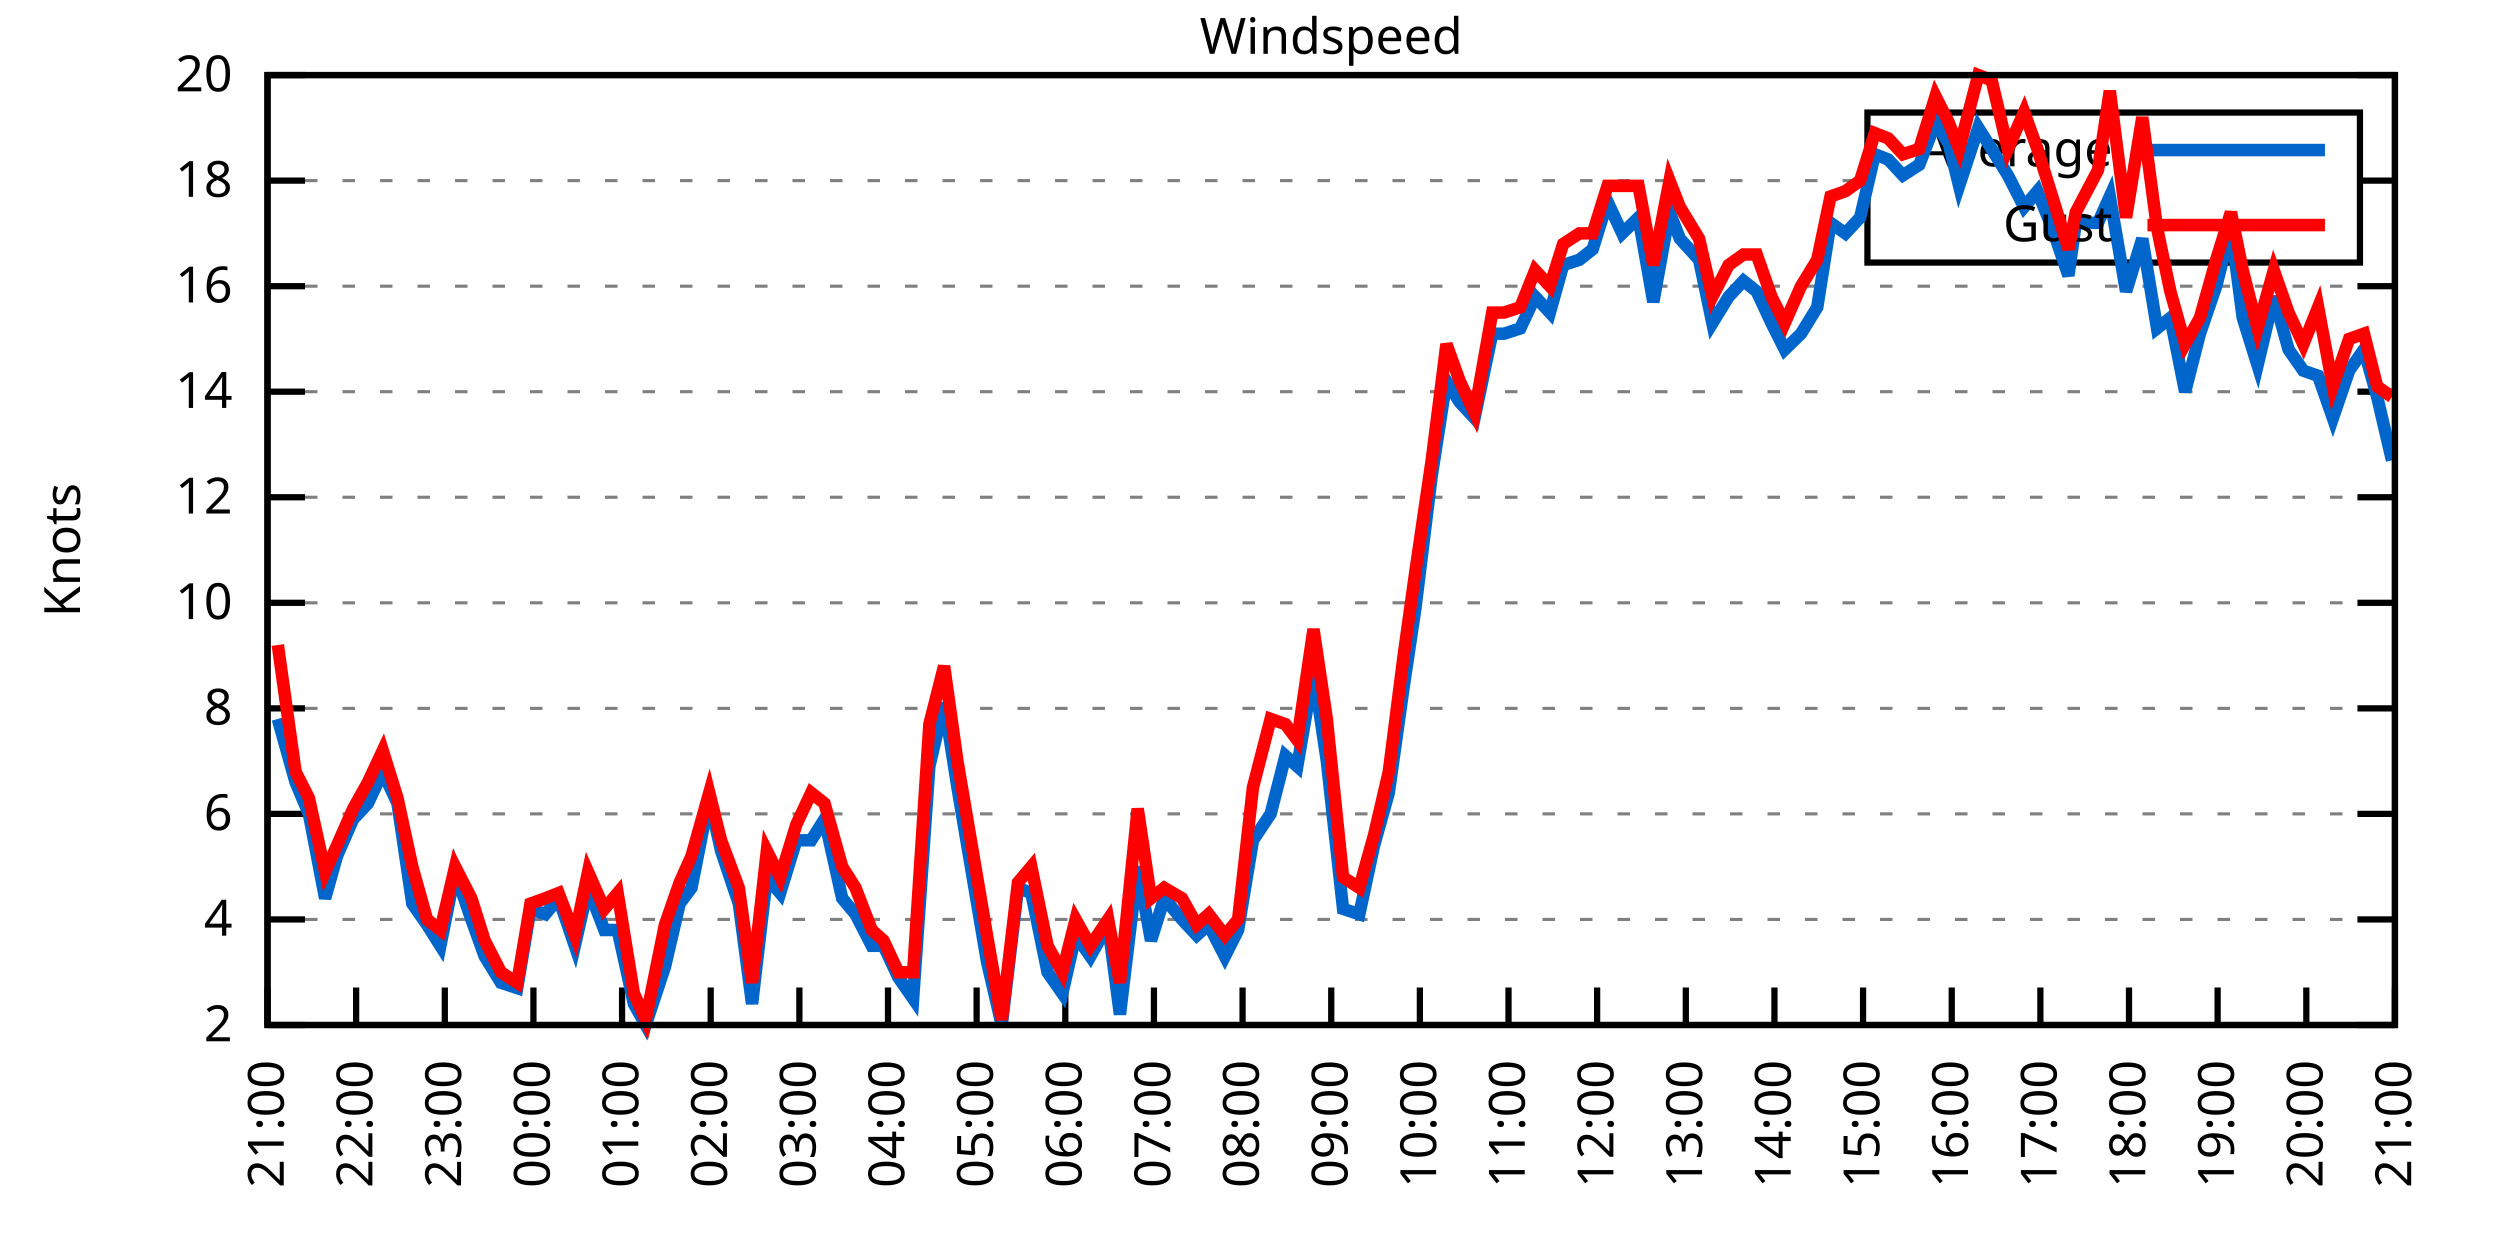
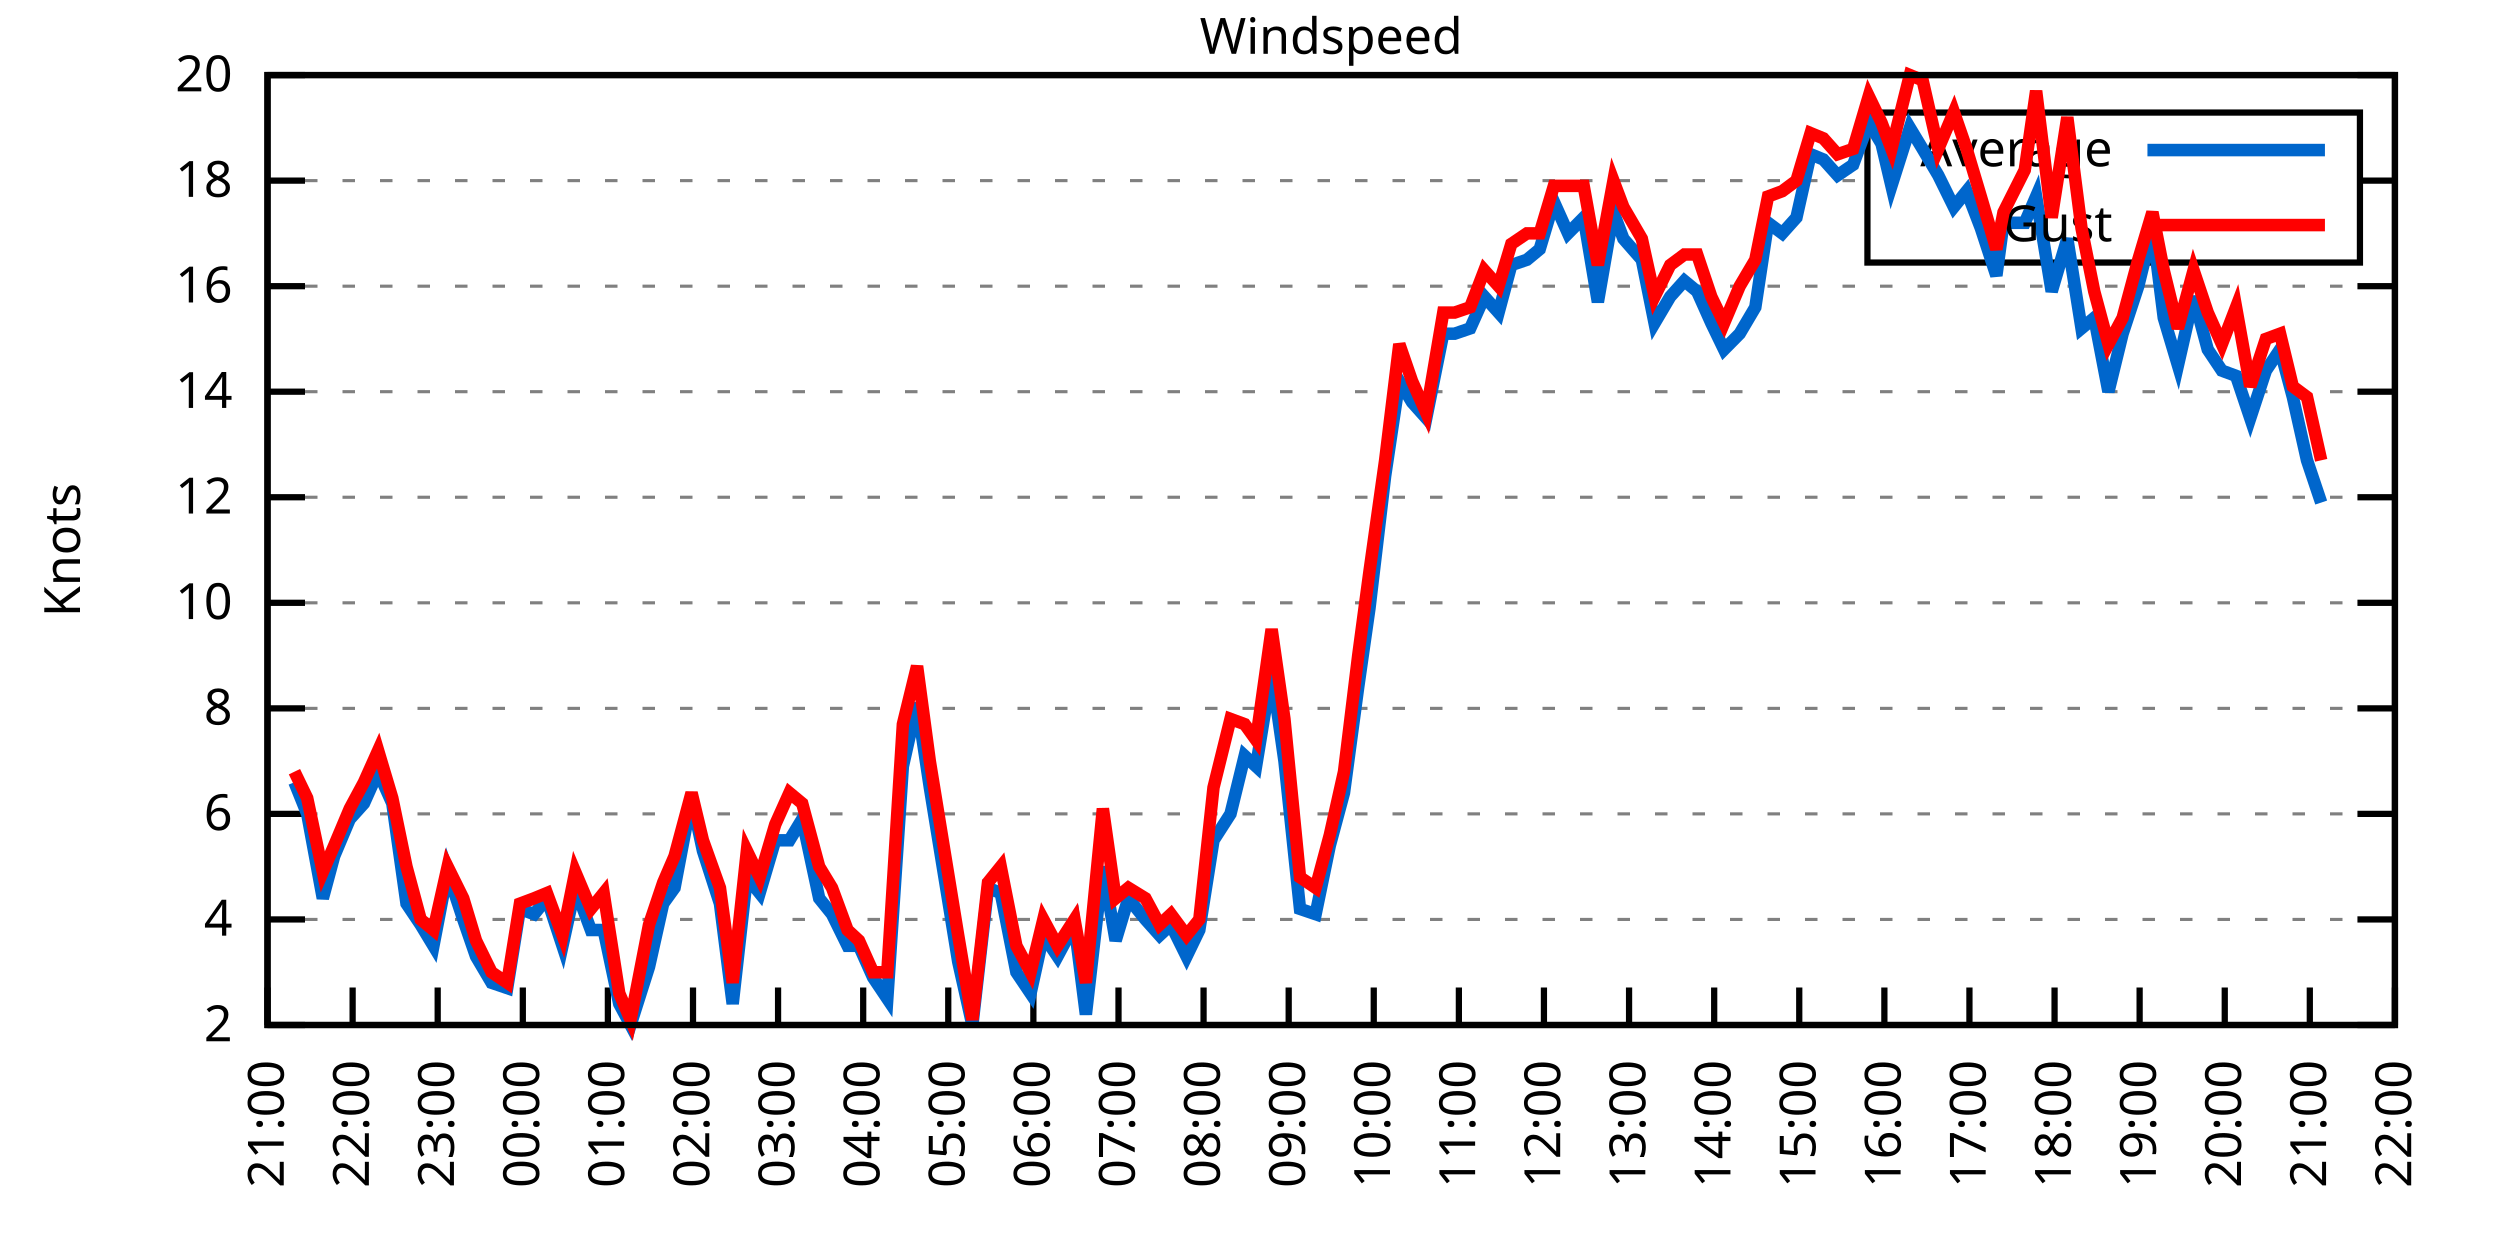
<svg xmlns="http://www.w3.org/2000/svg" xmlns:xlink="http://www.w3.org/1999/xlink" width="400" height="200" viewBox="0 0 400 200">
  <g id="gnuplot_canvas">
    <rect x="0" y="0" width="400" height="200" fill="none" />
    <defs>
      <circle id="gpDot" r="0.5" stroke-width="0.5" stroke="currentColor" />
      <path id="gpPt0" stroke-width="0.333" stroke="currentColor" d="M-1,0 h2 M0,-1 v2" />
      <path id="gpPt1" stroke-width="0.333" stroke="currentColor" d="M-1,-1 L1,1 M1,-1 L-1,1" />
      <path id="gpPt2" stroke-width="0.333" stroke="currentColor" d="M-1,0 L1,0 M0,-1 L0,1 M-1,-1 L1,1 M-1,1 L1,-1" />
      <rect id="gpPt3" stroke-width="0.333" stroke="currentColor" x="-1" y="-1" width="2" height="2" />
      <rect id="gpPt4" stroke-width="0.333" stroke="currentColor" fill="currentColor" x="-1" y="-1" width="2" height="2" />
      <circle id="gpPt5" stroke-width="0.333" stroke="currentColor" cx="0" cy="0" r="1" />
      <use xlink:href="#gpPt5" id="gpPt6" fill="currentColor" stroke="none" />
      <path id="gpPt7" stroke-width="0.333" stroke="currentColor" d="M0,-1.33 L-1.33,0.67 L1.33,0.67 z" />
      <use xlink:href="#gpPt7" id="gpPt8" fill="currentColor" stroke="none" />
      <use xlink:href="#gpPt7" id="gpPt9" stroke="currentColor" transform="rotate(180)" />
      <use xlink:href="#gpPt9" id="gpPt10" fill="currentColor" stroke="none" />
      <use xlink:href="#gpPt3" id="gpPt11" stroke="currentColor" transform="rotate(45)" />
      <use xlink:href="#gpPt11" id="gpPt12" fill="currentColor" stroke="none" />
      <path id="gpPt13" stroke-width="0.333" stroke="currentColor" d="M0,1.330 L1.265,0.411 L0.782,-1.067 L-0.782,-1.076 L-1.265,0.411 z" />
      <use xlink:href="#gpPt13" id="gpPt14" fill="currentColor" stroke="none" />
      <filter id="textbox" filterUnits="objectBoundingBox" x="0" y="0" height="1" width="1">
        <feFlood flood-color="white" flood-opacity="1" result="bgnd" />
        <feComposite in="SourceGraphic" in2="bgnd" operator="atop" />
      </filter>
      <filter id="greybox" filterUnits="objectBoundingBox" x="0" y="0" height="1" width="1">
        <feFlood flood-color="lightgrey" flood-opacity="1" result="grey" />
        <feComposite in="SourceGraphic" in2="grey" operator="atop" />
      </filter>
    </defs>
    <g fill="none" color="white" stroke="currentColor" stroke-width="1.00" stroke-linecap="butt" stroke-linejoin="miter">
</g>
    <g fill="none" color="black" stroke="currentColor" stroke-width="1.00" stroke-linecap="butt" stroke-linejoin="miter">
      <g stroke="none" shape-rendering="crispEdges">
        <polygon fill="rgb(255, 255, 255)" points="42.80,164.00 383.18,164.00 383.18,12.02 42.80,12.02 " />
      </g>
    </g>
    <g fill="none" color="black" stroke="currentColor" stroke-width="1.00" stroke-linecap="butt" stroke-linejoin="miter">
</g>
    <g fill="none" color="black" stroke="black" stroke-width="0.50" stroke-linecap="butt" stroke-linejoin="miter">
</g>
    <g fill="none" color="gray" stroke="currentColor" stroke-width="0.50" stroke-linecap="butt" stroke-linejoin="miter">
      <path stroke="gray" stroke-dasharray="2,4" class="gridline" d="M42.80,164.00 L383.19,164.00  " />
    </g>
    <g fill="none" color="gray" stroke="gray" stroke-width="1.00" stroke-linecap="butt" stroke-linejoin="miter">
</g>
    <g fill="none" color="black" stroke="currentColor" stroke-width="1.00" stroke-linecap="butt" stroke-linejoin="miter">
      <path stroke="black" d="M42.80,164.00 L48.80,164.00 M383.19,164.00 L377.19,164.00  " />
      <g transform="translate(37.20,166.60)" stroke="none" fill="black" font-family="Sans" font-size="8.00" text-anchor="end">
        <text>
          <tspan font-family="Sans"> 2</tspan>
        </text>
      </g>
    </g>
    <g fill="none" color="black" stroke="currentColor" stroke-width="1.00" stroke-linecap="butt" stroke-linejoin="miter">
</g>
    <g fill="none" color="black" stroke="black" stroke-width="0.50" stroke-linecap="butt" stroke-linejoin="miter">
</g>
    <g fill="none" color="gray" stroke="currentColor" stroke-width="0.50" stroke-linecap="butt" stroke-linejoin="miter">
      <path stroke="gray" stroke-dasharray="2,4" class="gridline" d="M42.80,147.11 L383.19,147.11  " />
    </g>
    <g fill="none" color="gray" stroke="gray" stroke-width="1.00" stroke-linecap="butt" stroke-linejoin="miter">
</g>
    <g fill="none" color="black" stroke="currentColor" stroke-width="1.00" stroke-linecap="butt" stroke-linejoin="miter">
      <path stroke="black" d="M42.80,147.11 L48.80,147.11 M383.19,147.11 L377.19,147.11  " />
      <g transform="translate(37.20,149.71)" stroke="none" fill="black" font-family="Sans" font-size="8.00" text-anchor="end">
        <text>
          <tspan font-family="Sans"> 4</tspan>
        </text>
      </g>
    </g>
    <g fill="none" color="black" stroke="currentColor" stroke-width="1.00" stroke-linecap="butt" stroke-linejoin="miter">
</g>
    <g fill="none" color="black" stroke="black" stroke-width="0.50" stroke-linecap="butt" stroke-linejoin="miter">
</g>
    <g fill="none" color="gray" stroke="currentColor" stroke-width="0.50" stroke-linecap="butt" stroke-linejoin="miter">
      <path stroke="gray" stroke-dasharray="2,4" class="gridline" d="M42.80,130.22 L383.19,130.22  " />
    </g>
    <g fill="none" color="gray" stroke="gray" stroke-width="1.00" stroke-linecap="butt" stroke-linejoin="miter">
</g>
    <g fill="none" color="black" stroke="currentColor" stroke-width="1.00" stroke-linecap="butt" stroke-linejoin="miter">
      <path stroke="black" d="M42.80,130.22 L48.80,130.22 M383.19,130.22 L377.19,130.22  " />
      <g transform="translate(37.20,132.82)" stroke="none" fill="black" font-family="Sans" font-size="8.00" text-anchor="end">
        <text>
          <tspan font-family="Sans"> 6</tspan>
        </text>
      </g>
    </g>
    <g fill="none" color="black" stroke="currentColor" stroke-width="1.00" stroke-linecap="butt" stroke-linejoin="miter">
</g>
    <g fill="none" color="black" stroke="black" stroke-width="0.50" stroke-linecap="butt" stroke-linejoin="miter">
</g>
    <g fill="none" color="gray" stroke="currentColor" stroke-width="0.50" stroke-linecap="butt" stroke-linejoin="miter">
      <path stroke="gray" stroke-dasharray="2,4" class="gridline" d="M42.80,113.34 L383.19,113.34  " />
    </g>
    <g fill="none" color="gray" stroke="gray" stroke-width="1.00" stroke-linecap="butt" stroke-linejoin="miter">
</g>
    <g fill="none" color="black" stroke="currentColor" stroke-width="1.00" stroke-linecap="butt" stroke-linejoin="miter">
      <path stroke="black" d="M42.80,113.34 L48.80,113.34 M383.19,113.34 L377.19,113.34  " />
      <g transform="translate(37.20,115.94)" stroke="none" fill="black" font-family="Sans" font-size="8.00" text-anchor="end">
        <text>
          <tspan font-family="Sans"> 8</tspan>
        </text>
      </g>
    </g>
    <g fill="none" color="black" stroke="currentColor" stroke-width="1.00" stroke-linecap="butt" stroke-linejoin="miter">
</g>
    <g fill="none" color="black" stroke="black" stroke-width="0.50" stroke-linecap="butt" stroke-linejoin="miter">
</g>
    <g fill="none" color="gray" stroke="currentColor" stroke-width="0.50" stroke-linecap="butt" stroke-linejoin="miter">
      <path stroke="gray" stroke-dasharray="2,4" class="gridline" d="M42.80,96.45 L383.19,96.45  " />
    </g>
    <g fill="none" color="gray" stroke="gray" stroke-width="1.00" stroke-linecap="butt" stroke-linejoin="miter">
</g>
    <g fill="none" color="black" stroke="currentColor" stroke-width="1.00" stroke-linecap="butt" stroke-linejoin="miter">
      <path stroke="black" d="M42.80,96.45 L48.80,96.45 M383.19,96.45 L377.19,96.45  " />
      <g transform="translate(37.20,99.05)" stroke="none" fill="black" font-family="Sans" font-size="8.00" text-anchor="end">
        <text>
          <tspan font-family="Sans"> 10</tspan>
        </text>
      </g>
    </g>
    <g fill="none" color="black" stroke="currentColor" stroke-width="1.00" stroke-linecap="butt" stroke-linejoin="miter">
</g>
    <g fill="none" color="black" stroke="black" stroke-width="0.50" stroke-linecap="butt" stroke-linejoin="miter">
</g>
    <g fill="none" color="gray" stroke="currentColor" stroke-width="0.50" stroke-linecap="butt" stroke-linejoin="miter">
      <path stroke="gray" stroke-dasharray="2,4" class="gridline" d="M42.80,79.56 L383.19,79.56  " />
    </g>
    <g fill="none" color="gray" stroke="gray" stroke-width="1.00" stroke-linecap="butt" stroke-linejoin="miter">
</g>
    <g fill="none" color="black" stroke="currentColor" stroke-width="1.00" stroke-linecap="butt" stroke-linejoin="miter">
      <path stroke="black" d="M42.80,79.56 L48.80,79.56 M383.19,79.56 L377.19,79.56  " />
      <g transform="translate(37.20,82.16)" stroke="none" fill="black" font-family="Sans" font-size="8.00" text-anchor="end">
        <text>
          <tspan font-family="Sans"> 12</tspan>
        </text>
      </g>
    </g>
    <g fill="none" color="black" stroke="currentColor" stroke-width="1.00" stroke-linecap="butt" stroke-linejoin="miter">
</g>
    <g fill="none" color="black" stroke="black" stroke-width="0.50" stroke-linecap="butt" stroke-linejoin="miter">
</g>
    <g fill="none" color="gray" stroke="currentColor" stroke-width="0.50" stroke-linecap="butt" stroke-linejoin="miter">
      <path stroke="gray" stroke-dasharray="2,4" class="gridline" d="M42.80,62.67 L383.19,62.67  " />
    </g>
    <g fill="none" color="gray" stroke="gray" stroke-width="1.00" stroke-linecap="butt" stroke-linejoin="miter">
</g>
    <g fill="none" color="black" stroke="currentColor" stroke-width="1.00" stroke-linecap="butt" stroke-linejoin="miter">
      <path stroke="black" d="M42.80,62.67 L48.80,62.67 M383.19,62.67 L377.19,62.67  " />
      <g transform="translate(37.20,65.27)" stroke="none" fill="black" font-family="Sans" font-size="8.00" text-anchor="end">
        <text>
          <tspan font-family="Sans"> 14</tspan>
        </text>
      </g>
    </g>
    <g fill="none" color="black" stroke="currentColor" stroke-width="1.00" stroke-linecap="butt" stroke-linejoin="miter">
</g>
    <g fill="none" color="black" stroke="black" stroke-width="0.50" stroke-linecap="butt" stroke-linejoin="miter">
</g>
    <g fill="none" color="gray" stroke="currentColor" stroke-width="0.50" stroke-linecap="butt" stroke-linejoin="miter">
      <path stroke="gray" stroke-dasharray="2,4" class="gridline" d="M42.80,45.79 L383.19,45.79  " />
    </g>
    <g fill="none" color="gray" stroke="gray" stroke-width="1.00" stroke-linecap="butt" stroke-linejoin="miter">
</g>
    <g fill="none" color="black" stroke="currentColor" stroke-width="1.00" stroke-linecap="butt" stroke-linejoin="miter">
      <path stroke="black" d="M42.80,45.79 L48.80,45.79 M383.19,45.79 L377.19,45.79  " />
      <g transform="translate(37.20,48.39)" stroke="none" fill="black" font-family="Sans" font-size="8.00" text-anchor="end">
        <text>
          <tspan font-family="Sans"> 16</tspan>
        </text>
      </g>
    </g>
    <g fill="none" color="black" stroke="currentColor" stroke-width="1.00" stroke-linecap="butt" stroke-linejoin="miter">
</g>
    <g fill="none" color="black" stroke="black" stroke-width="0.50" stroke-linecap="butt" stroke-linejoin="miter">
</g>
    <g fill="none" color="gray" stroke="currentColor" stroke-width="0.50" stroke-linecap="butt" stroke-linejoin="miter">
      <path stroke="gray" stroke-dasharray="2,4" class="gridline" d="M42.80,28.90 L298.79,28.90 M377.59,28.90 L383.19,28.90  " />
    </g>
    <g fill="none" color="gray" stroke="gray" stroke-width="1.00" stroke-linecap="butt" stroke-linejoin="miter">
</g>
    <g fill="none" color="black" stroke="currentColor" stroke-width="1.00" stroke-linecap="butt" stroke-linejoin="miter">
      <path stroke="black" d="M42.80,28.90 L48.80,28.90 M383.19,28.90 L377.19,28.90  " />
      <g transform="translate(37.20,31.50)" stroke="none" fill="black" font-family="Sans" font-size="8.00" text-anchor="end">
        <text>
          <tspan font-family="Sans"> 18</tspan>
        </text>
      </g>
    </g>
    <g fill="none" color="black" stroke="currentColor" stroke-width="1.00" stroke-linecap="butt" stroke-linejoin="miter">
</g>
    <g fill="none" color="black" stroke="black" stroke-width="0.50" stroke-linecap="butt" stroke-linejoin="miter">
</g>
    <g fill="none" color="gray" stroke="currentColor" stroke-width="0.50" stroke-linecap="butt" stroke-linejoin="miter">
      <path stroke="gray" stroke-dasharray="2,4" class="gridline" d="M42.80,12.01 L383.19,12.01  " />
    </g>
    <g fill="none" color="gray" stroke="gray" stroke-width="1.00" stroke-linecap="butt" stroke-linejoin="miter">
</g>
    <g fill="none" color="black" stroke="currentColor" stroke-width="1.00" stroke-linecap="butt" stroke-linejoin="miter">
      <path stroke="black" d="M42.80,12.01 L48.80,12.01 M383.19,12.01 L377.19,12.01  " />
      <g transform="translate(37.20,14.61)" stroke="none" fill="black" font-family="Sans" font-size="8.00" text-anchor="end">
        <text>
          <tspan font-family="Sans"> 20</tspan>
        </text>
      </g>
    </g>
    <g fill="none" color="black" stroke="currentColor" stroke-width="1.00" stroke-linecap="butt" stroke-linejoin="miter">
      <path stroke="black" d="M42.80,164.00 L42.80,158.00  " />
      <g transform="translate(45.40,169.60) rotate(270.00)" stroke="none" fill="black" font-family="Sans" font-size="8.00" text-anchor="end">
        <text>
          <tspan font-family="Sans">21:00</tspan>
        </text>
      </g>
    </g>
    <g fill="none" color="black" stroke="currentColor" stroke-width="1.00" stroke-linecap="butt" stroke-linejoin="miter">
-       <path stroke="black" d="M56.98,164.00 L56.98,158.00  " />
-       <g transform="translate(59.58,169.60) rotate(270.00)" stroke="none" fill="black" font-family="Sans" font-size="8.00" text-anchor="end">
+       <path stroke="black" d="M56.42,164.00 L56.42,158.00  " />
+       <g transform="translate(59.02,169.60) rotate(270.00)" stroke="none" fill="black" font-family="Sans" font-size="8.00" text-anchor="end">
        <text>
          <tspan font-family="Sans">22:00</tspan>
        </text>
      </g>
    </g>
    <g fill="none" color="black" stroke="currentColor" stroke-width="1.00" stroke-linecap="butt" stroke-linejoin="miter">
-       <path stroke="black" d="M71.17,164.00 L71.17,158.00  " />
-       <g transform="translate(73.77,169.60) rotate(270.00)" stroke="none" fill="black" font-family="Sans" font-size="8.00" text-anchor="end">
+       <path stroke="black" d="M70.03,164.00 L70.03,158.00  " />
+       <g transform="translate(72.63,169.60) rotate(270.00)" stroke="none" fill="black" font-family="Sans" font-size="8.00" text-anchor="end">
        <text>
          <tspan font-family="Sans">23:00</tspan>
        </text>
      </g>
    </g>
    <g fill="none" color="black" stroke="currentColor" stroke-width="1.00" stroke-linecap="butt" stroke-linejoin="miter">
-       <path stroke="black" d="M85.35,164.00 L85.35,158.00  " />
-       <g transform="translate(87.95,169.60) rotate(270.00)" stroke="none" fill="black" font-family="Sans" font-size="8.00" text-anchor="end">
+       <path stroke="black" d="M83.65,164.00 L83.65,158.00  " />
+       <g transform="translate(86.25,169.60) rotate(270.00)" stroke="none" fill="black" font-family="Sans" font-size="8.00" text-anchor="end">
        <text>
          <tspan font-family="Sans">00:00</tspan>
        </text>
      </g>
    </g>
    <g fill="none" color="black" stroke="currentColor" stroke-width="1.00" stroke-linecap="butt" stroke-linejoin="miter">
-       <path stroke="black" d="M99.53,164.00 L99.53,158.00  " />
-       <g transform="translate(102.13,169.60) rotate(270.00)" stroke="none" fill="black" font-family="Sans" font-size="8.00" text-anchor="end">
+       <path stroke="black" d="M97.26,164.00 L97.26,158.00  " />
+       <g transform="translate(99.86,169.60) rotate(270.00)" stroke="none" fill="black" font-family="Sans" font-size="8.00" text-anchor="end">
        <text>
          <tspan font-family="Sans">01:00</tspan>
        </text>
      </g>
    </g>
    <g fill="none" color="black" stroke="currentColor" stroke-width="1.00" stroke-linecap="butt" stroke-linejoin="miter">
-       <path stroke="black" d="M113.71,164.00 L113.71,158.00  " />
-       <g transform="translate(116.31,169.60) rotate(270.00)" stroke="none" fill="black" font-family="Sans" font-size="8.00" text-anchor="end">
+       <path stroke="black" d="M110.88,164.00 L110.88,158.00  " />
+       <g transform="translate(113.48,169.60) rotate(270.00)" stroke="none" fill="black" font-family="Sans" font-size="8.00" text-anchor="end">
        <text>
          <tspan font-family="Sans">02:00</tspan>
        </text>
      </g>
    </g>
    <g fill="none" color="black" stroke="currentColor" stroke-width="1.00" stroke-linecap="butt" stroke-linejoin="miter">
-       <path stroke="black" d="M127.90,164.00 L127.90,158.00  " />
-       <g transform="translate(130.50,169.60) rotate(270.00)" stroke="none" fill="black" font-family="Sans" font-size="8.00" text-anchor="end">
+       <path stroke="black" d="M124.49,164.00 L124.49,158.00  " />
+       <g transform="translate(127.09,169.60) rotate(270.00)" stroke="none" fill="black" font-family="Sans" font-size="8.00" text-anchor="end">
        <text>
          <tspan font-family="Sans">03:00</tspan>
        </text>
      </g>
    </g>
    <g fill="none" color="black" stroke="currentColor" stroke-width="1.00" stroke-linecap="butt" stroke-linejoin="miter">
-       <path stroke="black" d="M142.08,164.00 L142.08,158.00  " />
-       <g transform="translate(144.68,169.60) rotate(270.00)" stroke="none" fill="black" font-family="Sans" font-size="8.00" text-anchor="end">
+       <path stroke="black" d="M138.11,164.00 L138.11,158.00  " />
+       <g transform="translate(140.71,169.60) rotate(270.00)" stroke="none" fill="black" font-family="Sans" font-size="8.00" text-anchor="end">
        <text>
          <tspan font-family="Sans">04:00</tspan>
        </text>
      </g>
    </g>
    <g fill="none" color="black" stroke="currentColor" stroke-width="1.00" stroke-linecap="butt" stroke-linejoin="miter">
-       <path stroke="black" d="M156.26,164.00 L156.26,158.00  " />
-       <g transform="translate(158.86,169.60) rotate(270.00)" stroke="none" fill="black" font-family="Sans" font-size="8.00" text-anchor="end">
+       <path stroke="black" d="M151.72,164.00 L151.72,158.00  " />
+       <g transform="translate(154.32,169.60) rotate(270.00)" stroke="none" fill="black" font-family="Sans" font-size="8.00" text-anchor="end">
        <text>
          <tspan font-family="Sans">05:00</tspan>
        </text>
      </g>
    </g>
    <g fill="none" color="black" stroke="currentColor" stroke-width="1.00" stroke-linecap="butt" stroke-linejoin="miter">
-       <path stroke="black" d="M170.45,164.00 L170.45,158.00  " />
-       <g transform="translate(173.05,169.60) rotate(270.00)" stroke="none" fill="black" font-family="Sans" font-size="8.00" text-anchor="end">
+       <path stroke="black" d="M165.34,164.00 L165.34,158.00  " />
+       <g transform="translate(167.94,169.60) rotate(270.00)" stroke="none" fill="black" font-family="Sans" font-size="8.00" text-anchor="end">
        <text>
          <tspan font-family="Sans">06:00</tspan>
        </text>
      </g>
    </g>
    <g fill="none" color="black" stroke="currentColor" stroke-width="1.00" stroke-linecap="butt" stroke-linejoin="miter">
-       <path stroke="black" d="M184.63,164.00 L184.63,158.00  " />
-       <g transform="translate(187.23,169.60) rotate(270.00)" stroke="none" fill="black" font-family="Sans" font-size="8.00" text-anchor="end">
+       <path stroke="black" d="M178.96,164.00 L178.96,158.00  " />
+       <g transform="translate(181.56,169.60) rotate(270.00)" stroke="none" fill="black" font-family="Sans" font-size="8.00" text-anchor="end">
        <text>
          <tspan font-family="Sans">07:00</tspan>
        </text>
      </g>
    </g>
    <g fill="none" color="black" stroke="currentColor" stroke-width="1.00" stroke-linecap="butt" stroke-linejoin="miter">
-       <path stroke="black" d="M198.81,164.00 L198.81,158.00  " />
-       <g transform="translate(201.41,169.60) rotate(270.00)" stroke="none" fill="black" font-family="Sans" font-size="8.00" text-anchor="end">
+       <path stroke="black" d="M192.57,164.00 L192.57,158.00  " />
+       <g transform="translate(195.17,169.60) rotate(270.00)" stroke="none" fill="black" font-family="Sans" font-size="8.00" text-anchor="end">
        <text>
          <tspan font-family="Sans">08:00</tspan>
        </text>
      </g>
    </g>
    <g fill="none" color="black" stroke="currentColor" stroke-width="1.00" stroke-linecap="butt" stroke-linejoin="miter">
-       <path stroke="black" d="M213.00,164.00 L213.00,158.00  " />
-       <g transform="translate(215.60,169.60) rotate(270.00)" stroke="none" fill="black" font-family="Sans" font-size="8.00" text-anchor="end">
+       <path stroke="black" d="M206.19,164.00 L206.19,158.00  " />
+       <g transform="translate(208.79,169.60) rotate(270.00)" stroke="none" fill="black" font-family="Sans" font-size="8.00" text-anchor="end">
        <text>
          <tspan font-family="Sans">09:00</tspan>
        </text>
      </g>
    </g>
    <g fill="none" color="black" stroke="currentColor" stroke-width="1.00" stroke-linecap="butt" stroke-linejoin="miter">
-       <path stroke="black" d="M227.18,164.00 L227.18,158.00  " />
-       <g transform="translate(229.78,169.60) rotate(270.00)" stroke="none" fill="black" font-family="Sans" font-size="8.00" text-anchor="end">
+       <path stroke="black" d="M219.80,164.00 L219.80,158.00  " />
+       <g transform="translate(222.40,169.60) rotate(270.00)" stroke="none" fill="black" font-family="Sans" font-size="8.00" text-anchor="end">
        <text>
          <tspan font-family="Sans">10:00</tspan>
        </text>
      </g>
    </g>
    <g fill="none" color="black" stroke="currentColor" stroke-width="1.00" stroke-linecap="butt" stroke-linejoin="miter">
-       <path stroke="black" d="M241.36,164.00 L241.36,158.00  " />
-       <g transform="translate(243.96,169.60) rotate(270.00)" stroke="none" fill="black" font-family="Sans" font-size="8.00" text-anchor="end">
+       <path stroke="black" d="M233.42,164.00 L233.42,158.00  " />
+       <g transform="translate(236.02,169.60) rotate(270.00)" stroke="none" fill="black" font-family="Sans" font-size="8.00" text-anchor="end">
        <text>
          <tspan font-family="Sans">11:00</tspan>
        </text>
      </g>
    </g>
    <g fill="none" color="black" stroke="currentColor" stroke-width="1.00" stroke-linecap="butt" stroke-linejoin="miter">
-       <path stroke="black" d="M255.54,164.00 L255.54,158.00  " />
-       <g transform="translate(258.14,169.60) rotate(270.00)" stroke="none" fill="black" font-family="Sans" font-size="8.00" text-anchor="end">
+       <path stroke="black" d="M247.03,164.00 L247.03,158.00  " />
+       <g transform="translate(249.63,169.60) rotate(270.00)" stroke="none" fill="black" font-family="Sans" font-size="8.00" text-anchor="end">
        <text>
          <tspan font-family="Sans">12:00</tspan>
        </text>
      </g>
    </g>
    <g fill="none" color="black" stroke="currentColor" stroke-width="1.00" stroke-linecap="butt" stroke-linejoin="miter">
-       <path stroke="black" d="M269.73,164.00 L269.73,158.00  " />
-       <g transform="translate(272.33,169.60) rotate(270.00)" stroke="none" fill="black" font-family="Sans" font-size="8.00" text-anchor="end">
+       <path stroke="black" d="M260.65,164.00 L260.65,158.00  " />
+       <g transform="translate(263.25,169.60) rotate(270.00)" stroke="none" fill="black" font-family="Sans" font-size="8.00" text-anchor="end">
        <text>
          <tspan font-family="Sans">13:00</tspan>
        </text>
      </g>
    </g>
    <g fill="none" color="black" stroke="currentColor" stroke-width="1.00" stroke-linecap="butt" stroke-linejoin="miter">
-       <path stroke="black" d="M283.91,164.00 L283.91,158.00  " />
-       <g transform="translate(286.51,169.60) rotate(270.00)" stroke="none" fill="black" font-family="Sans" font-size="8.00" text-anchor="end">
+       <path stroke="black" d="M274.27,164.00 L274.27,158.00  " />
+       <g transform="translate(276.87,169.60) rotate(270.00)" stroke="none" fill="black" font-family="Sans" font-size="8.00" text-anchor="end">
        <text>
          <tspan font-family="Sans">14:00</tspan>
        </text>
      </g>
    </g>
    <g fill="none" color="black" stroke="currentColor" stroke-width="1.00" stroke-linecap="butt" stroke-linejoin="miter">
-       <path stroke="black" d="M298.09,164.00 L298.09,158.00  " />
-       <g transform="translate(300.69,169.60) rotate(270.00)" stroke="none" fill="black" font-family="Sans" font-size="8.00" text-anchor="end">
+       <path stroke="black" d="M287.88,164.00 L287.88,158.00  " />
+       <g transform="translate(290.48,169.60) rotate(270.00)" stroke="none" fill="black" font-family="Sans" font-size="8.00" text-anchor="end">
        <text>
          <tspan font-family="Sans">15:00</tspan>
        </text>
      </g>
    </g>
    <g fill="none" color="black" stroke="currentColor" stroke-width="1.00" stroke-linecap="butt" stroke-linejoin="miter">
-       <path stroke="black" d="M312.28,164.00 L312.28,158.00  " />
-       <g transform="translate(314.88,169.60) rotate(270.00)" stroke="none" fill="black" font-family="Sans" font-size="8.00" text-anchor="end">
+       <path stroke="black" d="M301.50,164.00 L301.50,158.00  " />
+       <g transform="translate(304.10,169.60) rotate(270.00)" stroke="none" fill="black" font-family="Sans" font-size="8.00" text-anchor="end">
        <text>
          <tspan font-family="Sans">16:00</tspan>
        </text>
      </g>
    </g>
    <g fill="none" color="black" stroke="currentColor" stroke-width="1.00" stroke-linecap="butt" stroke-linejoin="miter">
-       <path stroke="black" d="M326.46,164.00 L326.46,158.00  " />
-       <g transform="translate(329.06,169.60) rotate(270.00)" stroke="none" fill="black" font-family="Sans" font-size="8.00" text-anchor="end">
+       <path stroke="black" d="M315.11,164.00 L315.11,158.00  " />
+       <g transform="translate(317.71,169.60) rotate(270.00)" stroke="none" fill="black" font-family="Sans" font-size="8.00" text-anchor="end">
        <text>
          <tspan font-family="Sans">17:00</tspan>
        </text>
      </g>
    </g>
    <g fill="none" color="black" stroke="currentColor" stroke-width="1.00" stroke-linecap="butt" stroke-linejoin="miter">
-       <path stroke="black" d="M340.64,164.00 L340.64,158.00  " />
-       <g transform="translate(343.24,169.60) rotate(270.00)" stroke="none" fill="black" font-family="Sans" font-size="8.00" text-anchor="end">
+       <path stroke="black" d="M328.73,164.00 L328.73,158.00  " />
+       <g transform="translate(331.33,169.60) rotate(270.00)" stroke="none" fill="black" font-family="Sans" font-size="8.00" text-anchor="end">
        <text>
          <tspan font-family="Sans">18:00</tspan>
        </text>
      </g>
    </g>
    <g fill="none" color="black" stroke="currentColor" stroke-width="1.00" stroke-linecap="butt" stroke-linejoin="miter">
-       <path stroke="black" d="M354.82,164.00 L354.82,158.00  " />
-       <g transform="translate(357.42,169.60) rotate(270.00)" stroke="none" fill="black" font-family="Sans" font-size="8.00" text-anchor="end">
+       <path stroke="black" d="M342.34,164.00 L342.34,158.00  " />
+       <g transform="translate(344.94,169.60) rotate(270.00)" stroke="none" fill="black" font-family="Sans" font-size="8.00" text-anchor="end">
        <text>
          <tspan font-family="Sans">19:00</tspan>
        </text>
      </g>
    </g>
    <g fill="none" color="black" stroke="currentColor" stroke-width="1.00" stroke-linecap="butt" stroke-linejoin="miter">
-       <path stroke="black" d="M369.01,164.00 L369.01,158.00  " />
-       <g transform="translate(371.61,169.60) rotate(270.00)" stroke="none" fill="black" font-family="Sans" font-size="8.00" text-anchor="end">
+       <path stroke="black" d="M355.96,164.00 L355.96,158.00  " />
+       <g transform="translate(358.56,169.60) rotate(270.00)" stroke="none" fill="black" font-family="Sans" font-size="8.00" text-anchor="end">
        <text>
          <tspan font-family="Sans">20:00</tspan>
+         </text>
+       </g>
+     </g>
+     <g fill="none" color="black" stroke="currentColor" stroke-width="1.00" stroke-linecap="butt" stroke-linejoin="miter">
+       <path stroke="black" d="M369.57,164.00 L369.57,158.00  " />
+       <g transform="translate(372.17,169.60) rotate(270.00)" stroke="none" fill="black" font-family="Sans" font-size="8.00" text-anchor="end">
+         <text>
+           <tspan font-family="Sans">21:00</tspan>
        </text>
      </g>
    </g>
    <g fill="none" color="black" stroke="currentColor" stroke-width="1.00" stroke-linecap="butt" stroke-linejoin="miter">
      <path stroke="black" d="M383.19,164.00 L383.19,158.00  " />
      <g transform="translate(385.79,169.60) rotate(270.00)" stroke="none" fill="black" font-family="Sans" font-size="8.00" text-anchor="end">
        <text>
-           <tspan font-family="Sans">21:00</tspan>
+           <tspan font-family="Sans">22:00</tspan>
        </text>
      </g>
    </g>
    <g fill="none" color="black" stroke="currentColor" stroke-width="1.00" stroke-linecap="butt" stroke-linejoin="miter">
</g>
    <g fill="none" color="black" stroke="currentColor" stroke-width="1.00" stroke-linecap="butt" stroke-linejoin="miter">
      <path stroke="black" d="M42.80,12.01 L42.80,164.00 L383.19,164.00 L383.19,12.01 L42.80,12.01 Z  " />
    </g>
    <g fill="none" color="black" stroke="currentColor" stroke-width="1.00" stroke-linecap="butt" stroke-linejoin="miter">
</g>
    <g fill="none" color="black" stroke="currentColor" stroke-width="1.00" stroke-linecap="butt" stroke-linejoin="miter">
      <path stroke="black" d="M298.79,42.01 L298.79,18.01 L377.59,18.01 L377.59,42.01 L298.79,42.01 Z  " />
    </g>
    <g id="Windspeed_plot_1">
      <g fill="none" color="white" stroke="black" stroke-width="2.00" stroke-linecap="butt" stroke-linejoin="miter">
</g>
      <g fill="none" color="black" stroke="currentColor" stroke-width="2.00" stroke-linecap="butt" stroke-linejoin="miter">
        <g transform="translate(337.99,26.61)" stroke="none" fill="black" font-family="Sans" font-size="8.00" text-anchor="end">
          <text>
            <tspan font-family="Sans">Average</tspan>
          </text>
        </g>
      </g>
      <g fill="none" color="black" stroke="currentColor" stroke-width="2.00" stroke-linecap="butt" stroke-linejoin="miter">
-         <path stroke="rgb(  0, 102, 204)" d="M343.59,24.01 L371.99,24.01 M44.45,115.03 L47.29,125.16 L49.42,130.22 L52.02,143.73 L53.91,136.98 L56.51,131.07   L58.87,128.54 L61.24,123.47 L63.60,128.54 L65.97,144.58 L68.33,147.96 L70.46,151.33 L72.82,139.51 L75.42,147.11   L77.55,153.02 L80.15,157.24 L82.75,158.09 L84.88,145.42 L87.24,146.27 L89.37,143.73 L91.97,151.33 L94.09,142.05   L96.70,148.80 L98.82,148.80 L101.42,160.62 L103.31,164.00 L106.39,154.71 L108.75,144.58 L110.64,142.05 L113.48,127.69   L115.37,136.14 L118.21,144.58 L120.33,160.62 L122.70,140.36 L124.82,142.89 L127.42,134.45 L129.79,134.45 L131.92,131.07   L134.75,143.73 L136.88,146.27 L139.48,151.33 L141.37,151.33 L143.74,156.40 L146.10,159.78 L148.70,122.62 L151.06,112.49   L153.19,126.00 L157.92,153.87 L160.28,164.00 L162.88,142.05 L165.01,142.89 L167.61,155.56 L169.97,158.93 L172.10,149.65   L174.46,153.02 L177.30,147.96 L179.19,162.31 L182.03,138.67 L184.16,150.49 L186.28,143.73 L189.12,147.11 L191.48,149.65   L193.38,147.96 L195.98,153.02 L198.10,148.80 L200.47,134.45 L203.30,130.22 L205.67,120.94 L207.56,122.62 L210.16,107.43   L212.29,121.78 L214.89,145.42 L217.49,146.27 L219.85,135.29 L222.21,126.85 L224.58,109.96 L226.47,97.29 L229.07,76.18   L231.43,60.98 L233.56,64.36 L235.92,66.90 L238.76,53.39 L240.65,53.39 L243.25,52.54 L245.62,47.47 L247.98,50.01   L250.11,42.41 L252.71,41.56 L254.83,39.87 L257.20,32.28 L259.56,37.34 L262.16,34.81 L264.53,48.32 L267.13,33.96   L268.78,38.19 L271.85,41.56 L273.98,51.70 L276.58,47.47 L278.95,44.94 L281.07,46.63 L283.44,51.70 L285.56,55.92   L288.16,53.39 L290.76,49.16 L292.89,35.65 L295.26,37.34 L297.62,34.81 L299.98,24.68 L302.11,25.52 L304.47,28.05   L307.08,26.36 L309.68,19.61 L311.80,22.99 L313.46,29.74 L316.53,20.45 L318.66,23.83 L321.26,28.05 L323.86,33.12   L325.99,30.59 L328.35,36.50 L330.95,44.10 L332.13,35.65 L335.68,35.65 L337.57,31.43 L340.17,46.63 L342.77,38.19   L345.13,52.54 L347.26,50.85 L349.62,62.67 L351.99,53.39 L354.59,45.79 L356.95,36.50 L358.84,50.85 L361.21,58.45   L363.81,47.47 L366.17,55.92 L368.53,59.30 L370.90,60.14 L373.26,66.90 L375.86,59.30 L378.23,55.92 L380.35,63.52   L382.72,73.65  " />
+         <path stroke="rgb(  0, 102, 204)" d="M343.59,24.01 L371.99,24.01 M47.11,125.16 L49.15,130.22 L51.65,143.73 L53.47,136.98 L55.96,131.07 L58.23,128.54   L60.50,123.47 L62.77,128.54 L65.04,144.58 L67.31,147.96 L69.35,151.33 L71.62,139.51 L74.12,147.11 L76.16,153.02   L78.65,157.24 L81.15,158.09 L83.19,145.42 L85.46,146.27 L87.50,143.73 L90.00,151.33 L92.04,142.05 L94.54,148.80   L96.58,148.80 L99.08,160.62 L100.89,164.00 L103.84,154.71 L106.11,144.58 L107.93,142.05 L110.65,127.69 L112.47,136.14   L115.19,144.58 L117.23,160.62 L119.50,140.36 L121.54,142.89 L124.04,134.45 L126.31,134.45 L128.35,131.07 L131.07,143.73   L133.12,146.27 L135.61,151.33 L137.43,151.33 L139.70,156.40 L141.97,159.78 L144.46,122.62 L146.73,112.49 L148.77,126.00   L153.31,153.87 L155.58,164.00 L158.08,142.05 L160.12,142.89 L162.62,155.56 L164.89,158.93 L166.93,149.65 L169.20,153.02   L171.92,147.96 L173.74,162.31 L176.46,138.67 L178.50,150.49 L180.54,143.73 L183.27,147.11 L185.54,149.65 L187.35,147.96   L189.85,153.02 L191.89,148.80 L194.16,134.45 L196.88,130.22 L199.15,120.94 L200.97,122.62 L203.46,107.43 L205.51,121.78   L208.00,145.42 L210.50,146.27 L212.77,135.29 L215.04,126.85 L217.31,109.96 L219.12,97.29 L221.62,76.18 L223.89,60.98   L225.93,64.36 L228.20,66.90 L230.92,53.39 L232.74,53.39 L235.23,52.54 L237.50,47.47 L239.77,50.01 L241.81,42.41   L244.31,41.56 L246.35,39.87 L248.62,32.28 L250.89,37.34 L253.39,34.81 L255.66,48.32 L258.15,33.96 L259.74,38.19   L262.69,41.56 L264.73,51.70 L267.23,47.47 L269.50,44.94 L271.54,46.63 L273.81,51.70 L275.85,55.92 L278.35,53.39   L280.85,49.16 L282.89,35.65 L285.16,37.34 L287.43,34.81 L289.70,24.68 L291.74,25.52 L294.01,28.05 L296.50,26.36   L299.00,19.61 L301.04,22.99 L302.63,29.74 L305.58,20.45 L307.62,23.83 L310.12,28.05 L312.62,33.12 L314.66,30.59   L316.93,36.50 L319.42,44.10 L320.56,35.65 L323.96,35.65 L325.78,31.43 L328.27,46.63 L330.77,38.19 L333.04,52.54   L335.08,50.85 L337.35,62.67 L339.62,53.39 L342.12,45.79 L344.39,36.50 L346.20,50.85 L348.47,58.45 L350.97,47.47   L353.24,55.92 L355.50,59.30 L357.77,60.14 L360.04,66.90 L362.54,59.30 L364.81,55.92 L366.85,63.52 L369.12,73.65   L371.39,80.41  " />
      </g>
    </g>
    <g id="Windspeed_plot_2">
      <g fill="none" color="black" stroke="currentColor" stroke-width="2.00" stroke-linecap="butt" stroke-linejoin="miter">
        <g transform="translate(337.99,38.61)" stroke="none" fill="black" font-family="Sans" font-size="8.00" text-anchor="end">
          <text>
            <tspan font-family="Sans">Gust</tspan>
          </text>
        </g>
      </g>
      <g fill="none" color="black" stroke="currentColor" stroke-width="2.00" stroke-linecap="butt" stroke-linejoin="miter">
-         <path stroke="rgb(255,   0,   0)" d="M343.59,36.01 L371.99,36.01 M44.45,103.20 L47.29,123.47 L49.42,127.69 L52.02,139.51 L53.91,135.29 L56.51,129.38   L58.87,125.16 L61.24,120.09 L63.60,127.69 L65.97,138.67 L68.33,147.11 L70.46,148.80 L72.82,138.67 L75.42,143.73   L77.55,150.49 L80.15,155.56 L82.75,157.24 L84.88,144.58 L87.24,143.73 L89.37,142.89 L91.97,149.65 L94.09,139.51   L96.70,145.42 L98.82,142.89 L101.42,158.93 L103.31,163.16 L106.39,147.96 L108.75,141.20 L110.64,136.98 L113.48,126.85   L115.37,134.45 L118.21,142.05 L120.33,157.24 L122.70,136.14 L124.82,140.36 L127.42,131.91 L129.79,126.85 L131.92,128.54   L134.75,138.67 L136.88,142.05 L139.48,148.80 L141.37,150.49 L143.74,155.56 L146.10,155.56 L148.70,115.87 L151.06,106.58   L153.19,121.78 L157.92,149.65 L160.28,163.16 L162.88,141.20 L165.01,138.67 L167.61,151.33 L169.97,155.56 L172.10,147.11   L174.46,151.33 L177.30,147.11 L179.19,157.24 L182.03,129.38 L184.16,143.73 L186.28,142.05 L189.12,143.73 L191.48,147.96   L193.38,146.27 L195.98,149.65 L198.10,147.11 L200.47,126.00 L203.30,115.03 L205.67,115.87 L207.56,118.40 L210.16,100.67   L212.29,115.03 L214.89,140.36 L217.49,142.05 L219.85,133.60 L222.21,123.47 L224.58,104.89 L226.47,91.38 L229.07,73.65   L231.43,55.07 L233.56,60.98 L235.92,66.05 L238.76,50.01 L240.65,50.01 L243.25,49.16 L245.62,43.25 L247.98,45.79   L250.11,39.03 L252.71,37.34 L254.83,37.34 L257.20,29.74 L259.56,29.74 L262.16,29.74 L264.53,42.41 L267.13,28.90   L268.78,33.12 L271.85,38.19 L273.98,47.47 L276.58,42.41 L278.95,40.72 L281.07,40.72 L283.44,47.47 L285.56,51.70   L288.16,45.79 L290.76,41.56 L292.89,31.43 L295.26,30.59 L297.62,28.90 L299.98,21.30 L302.11,22.14 L304.47,24.68   L307.08,23.83 L309.68,15.39 L311.80,19.61 L313.46,23.83 L316.53,12.01 L318.66,12.85 L321.26,23.83 L323.86,17.92   L325.99,23.83 L328.35,31.43 L330.95,39.87 L332.13,33.96 L335.68,27.21 L337.57,14.54 L340.17,34.81 L342.77,18.77   L345.13,36.50 L347.26,46.63 L349.62,55.07 L351.99,50.85 L354.59,41.56 L356.95,33.96 L358.84,43.25 L361.21,52.54   L363.81,43.25 L366.17,50.01 L368.53,55.07 L370.90,49.16 L373.26,61.83 L375.86,54.23 L378.23,53.39 L380.35,61.83   L382.72,63.52  " />
+         <path stroke="rgb(255,   0,   0)" d="M343.59,36.01 L371.99,36.01 M47.11,123.47 L49.15,127.69 L51.65,139.51 L53.47,135.29 L55.96,129.38 L58.23,125.16   L60.50,120.09 L62.77,127.69 L65.04,138.67 L67.31,147.11 L69.35,148.80 L71.62,138.67 L74.12,143.73 L76.16,150.49   L78.65,155.56 L81.15,157.24 L83.19,144.58 L85.46,143.73 L87.50,142.89 L90.00,149.65 L92.04,139.51 L94.54,145.42   L96.58,142.89 L99.08,158.93 L100.89,163.16 L103.84,147.96 L106.11,141.20 L107.93,136.98 L110.65,126.85 L112.47,134.45   L115.19,142.05 L117.23,157.24 L119.50,136.14 L121.54,140.36 L124.04,131.91 L126.31,126.85 L128.35,128.54 L131.07,138.67   L133.12,142.05 L135.61,148.80 L137.43,150.49 L139.70,155.56 L141.97,155.56 L144.46,115.87 L146.73,106.58 L148.77,121.78   L153.31,149.65 L155.58,163.16 L158.08,141.20 L160.12,138.67 L162.62,151.33 L164.89,155.56 L166.93,147.11 L169.20,151.33   L171.92,147.11 L173.74,157.24 L176.46,129.38 L178.50,143.73 L180.54,142.05 L183.27,143.73 L185.54,147.96 L187.35,146.27   L189.85,149.65 L191.89,147.11 L194.16,126.00 L196.88,115.03 L199.15,115.87 L200.97,118.40 L203.46,100.67 L205.51,115.03   L208.00,140.36 L210.50,142.05 L212.77,133.60 L215.04,123.47 L217.31,104.89 L219.12,91.38 L221.62,73.65 L223.89,55.07   L225.93,60.98 L228.20,66.05 L230.92,50.01 L232.74,50.01 L235.23,49.16 L237.50,43.25 L239.77,45.79 L241.81,39.03   L244.31,37.34 L246.35,37.34 L248.62,29.74 L250.89,29.74 L253.39,29.74 L255.66,42.41 L258.15,28.90 L259.74,33.12   L262.69,38.19 L264.73,47.47 L267.23,42.41 L269.50,40.72 L271.54,40.72 L273.81,47.47 L275.85,51.70 L278.35,45.79   L280.85,41.56 L282.89,31.43 L285.16,30.59 L287.43,28.90 L289.70,21.30 L291.74,22.14 L294.01,24.68 L296.50,23.83   L299.00,15.39 L301.04,19.61 L302.63,23.83 L305.58,12.01 L307.62,12.85 L310.12,23.83 L312.62,17.92 L314.66,23.83   L316.93,31.43 L319.42,39.87 L320.56,33.96 L323.96,27.21 L325.78,14.54 L328.27,34.81 L330.77,18.77 L333.04,36.50   L335.08,46.63 L337.35,55.07 L339.62,50.85 L342.12,41.56 L344.39,33.96 L346.20,43.25 L348.47,52.54 L350.97,43.25   L353.24,50.01 L355.50,55.07 L357.77,49.16 L360.04,61.83 L362.54,54.23 L364.81,53.39 L366.85,61.83 L369.12,63.52   L371.39,73.65  " />
      </g>
    </g>
    <g fill="none" color="black" stroke="currentColor" stroke-width="2.00" stroke-linecap="butt" stroke-linejoin="miter">
</g>
    <g fill="none" color="black" stroke="black" stroke-width="1.00" stroke-linecap="butt" stroke-linejoin="miter">
</g>
    <g fill="none" color="black" stroke="currentColor" stroke-width="1.00" stroke-linecap="butt" stroke-linejoin="miter">
      <path stroke="black" d="M42.80,12.01 L42.80,164.00 L383.19,164.00 L383.19,12.01 L42.80,12.01 Z  " />
      <g transform="translate(12.80,88.01) rotate(270.00)" stroke="none" fill="black" font-family="Sans" font-size="8.00" text-anchor="middle">
        <text>
          <tspan font-family="Sans">Knots</tspan>
        </text>
      </g>
    </g>
    <g fill="none" color="black" stroke="currentColor" stroke-width="1.00" stroke-linecap="butt" stroke-linejoin="miter">
</g>
    <g fill="none" color="black" stroke="currentColor" stroke-width="1.00" stroke-linecap="butt" stroke-linejoin="miter">
      <g transform="translate(212.99,8.61)" stroke="none" fill="black" font-family="Sans" font-size="8.00" text-anchor="middle">
        <text>
          <tspan font-family="Sans">Windspeed</tspan>
        </text>
      </g>
    </g>
    <g fill="none" color="black" stroke="currentColor" stroke-width="1.00" stroke-linecap="butt" stroke-linejoin="miter">
</g>
  </g>
</svg>
